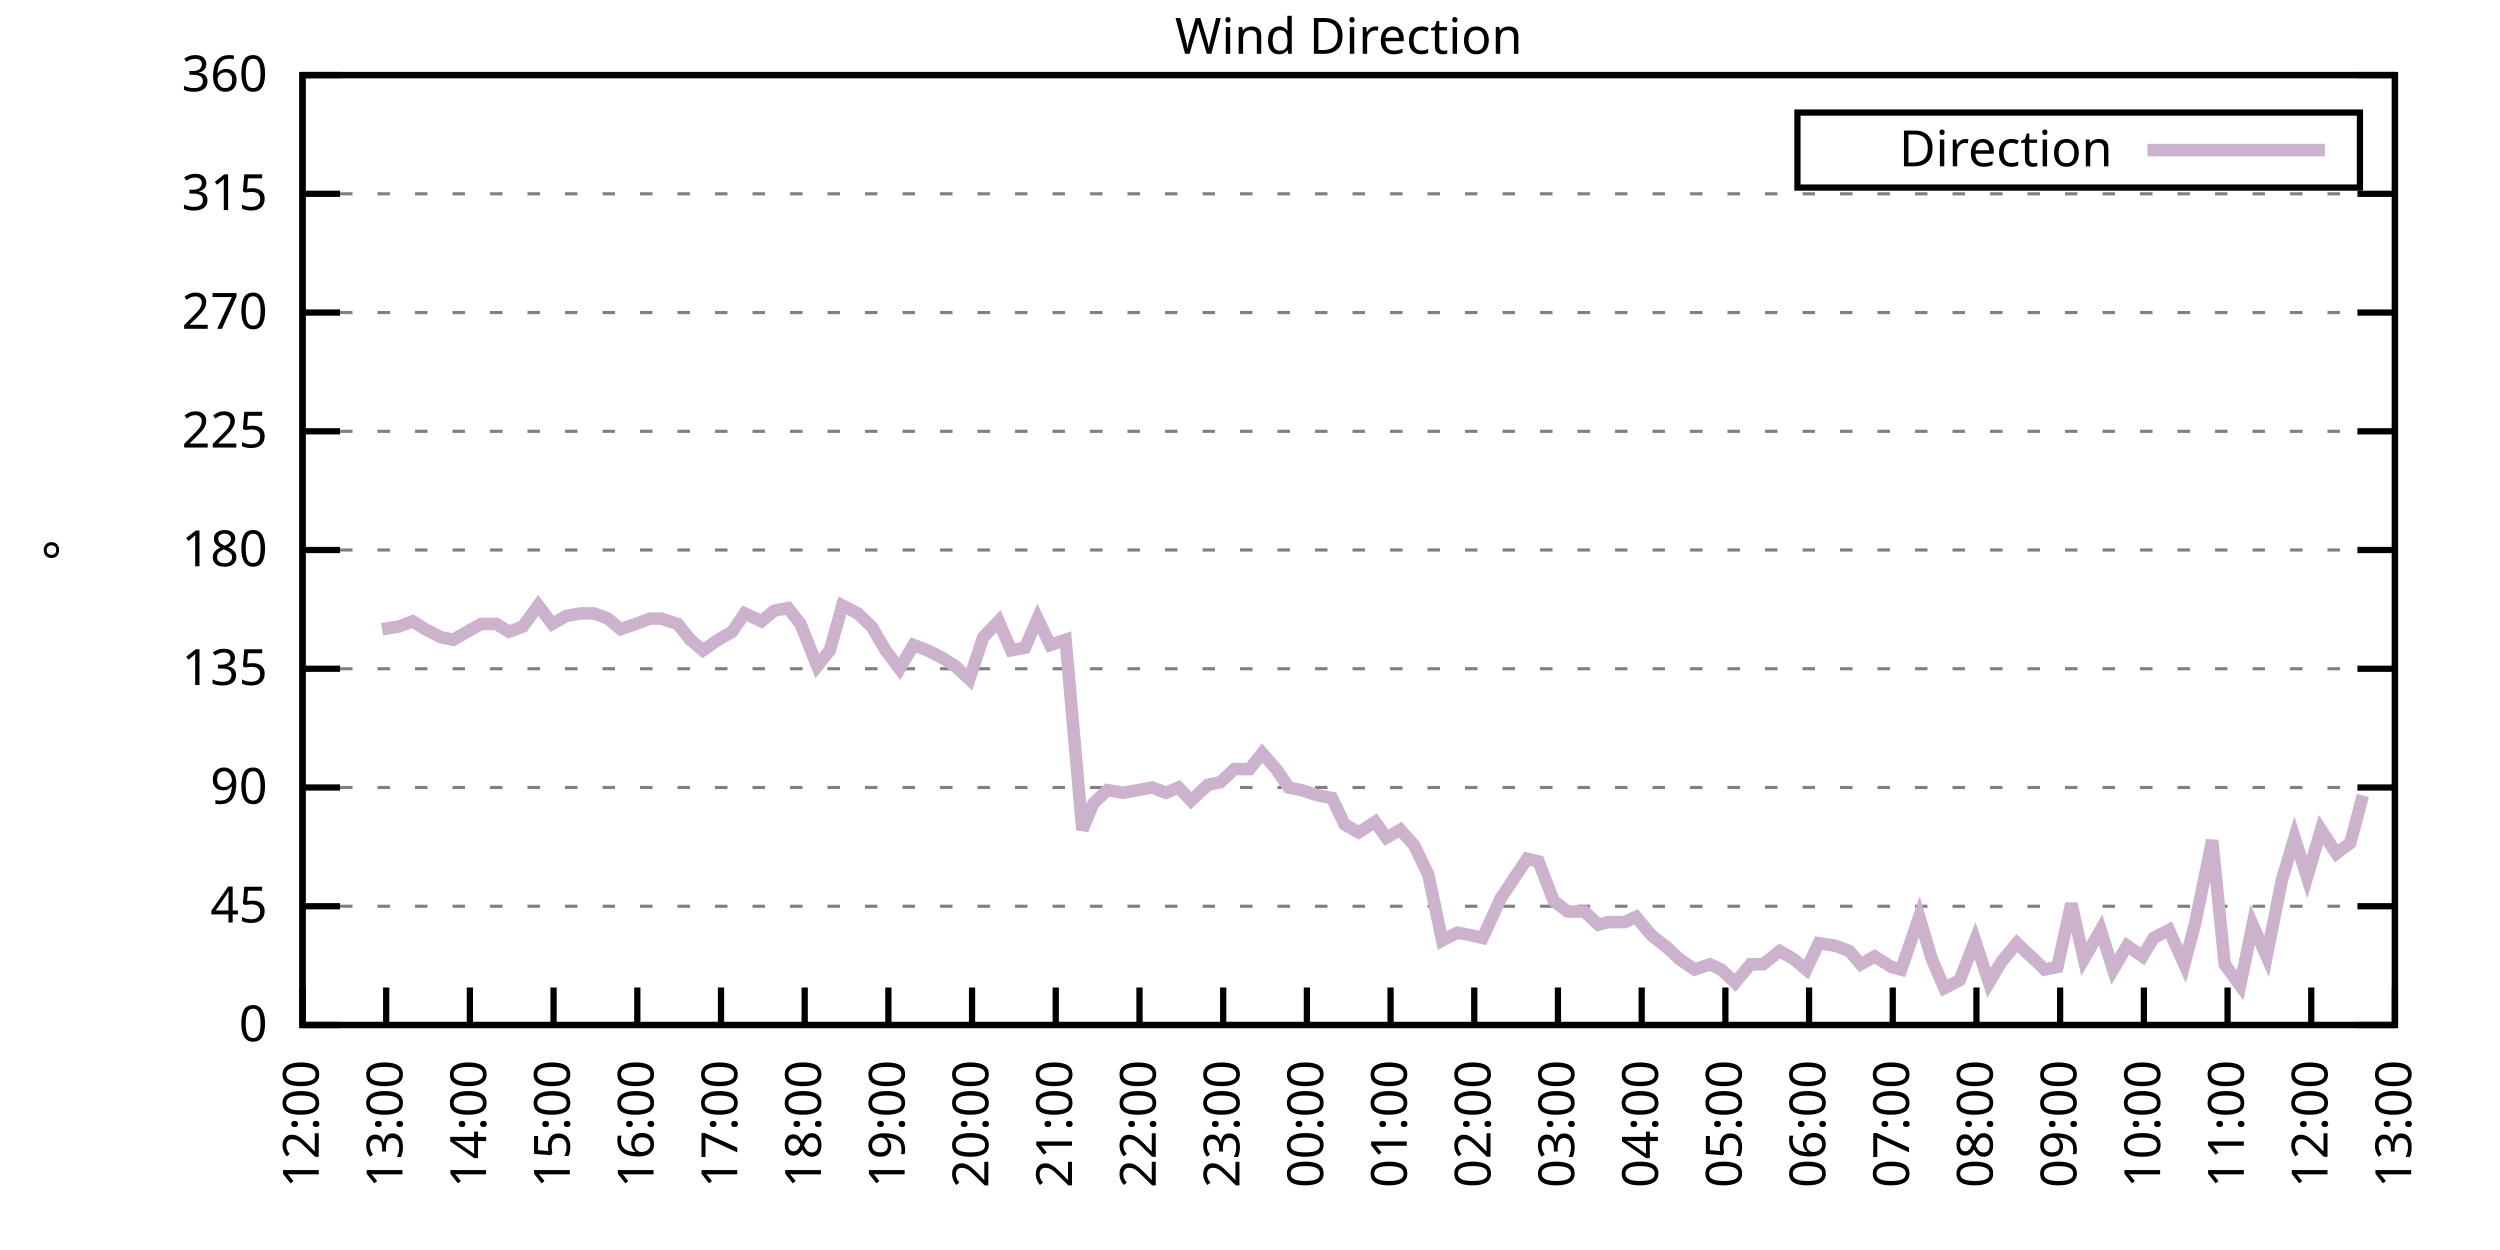
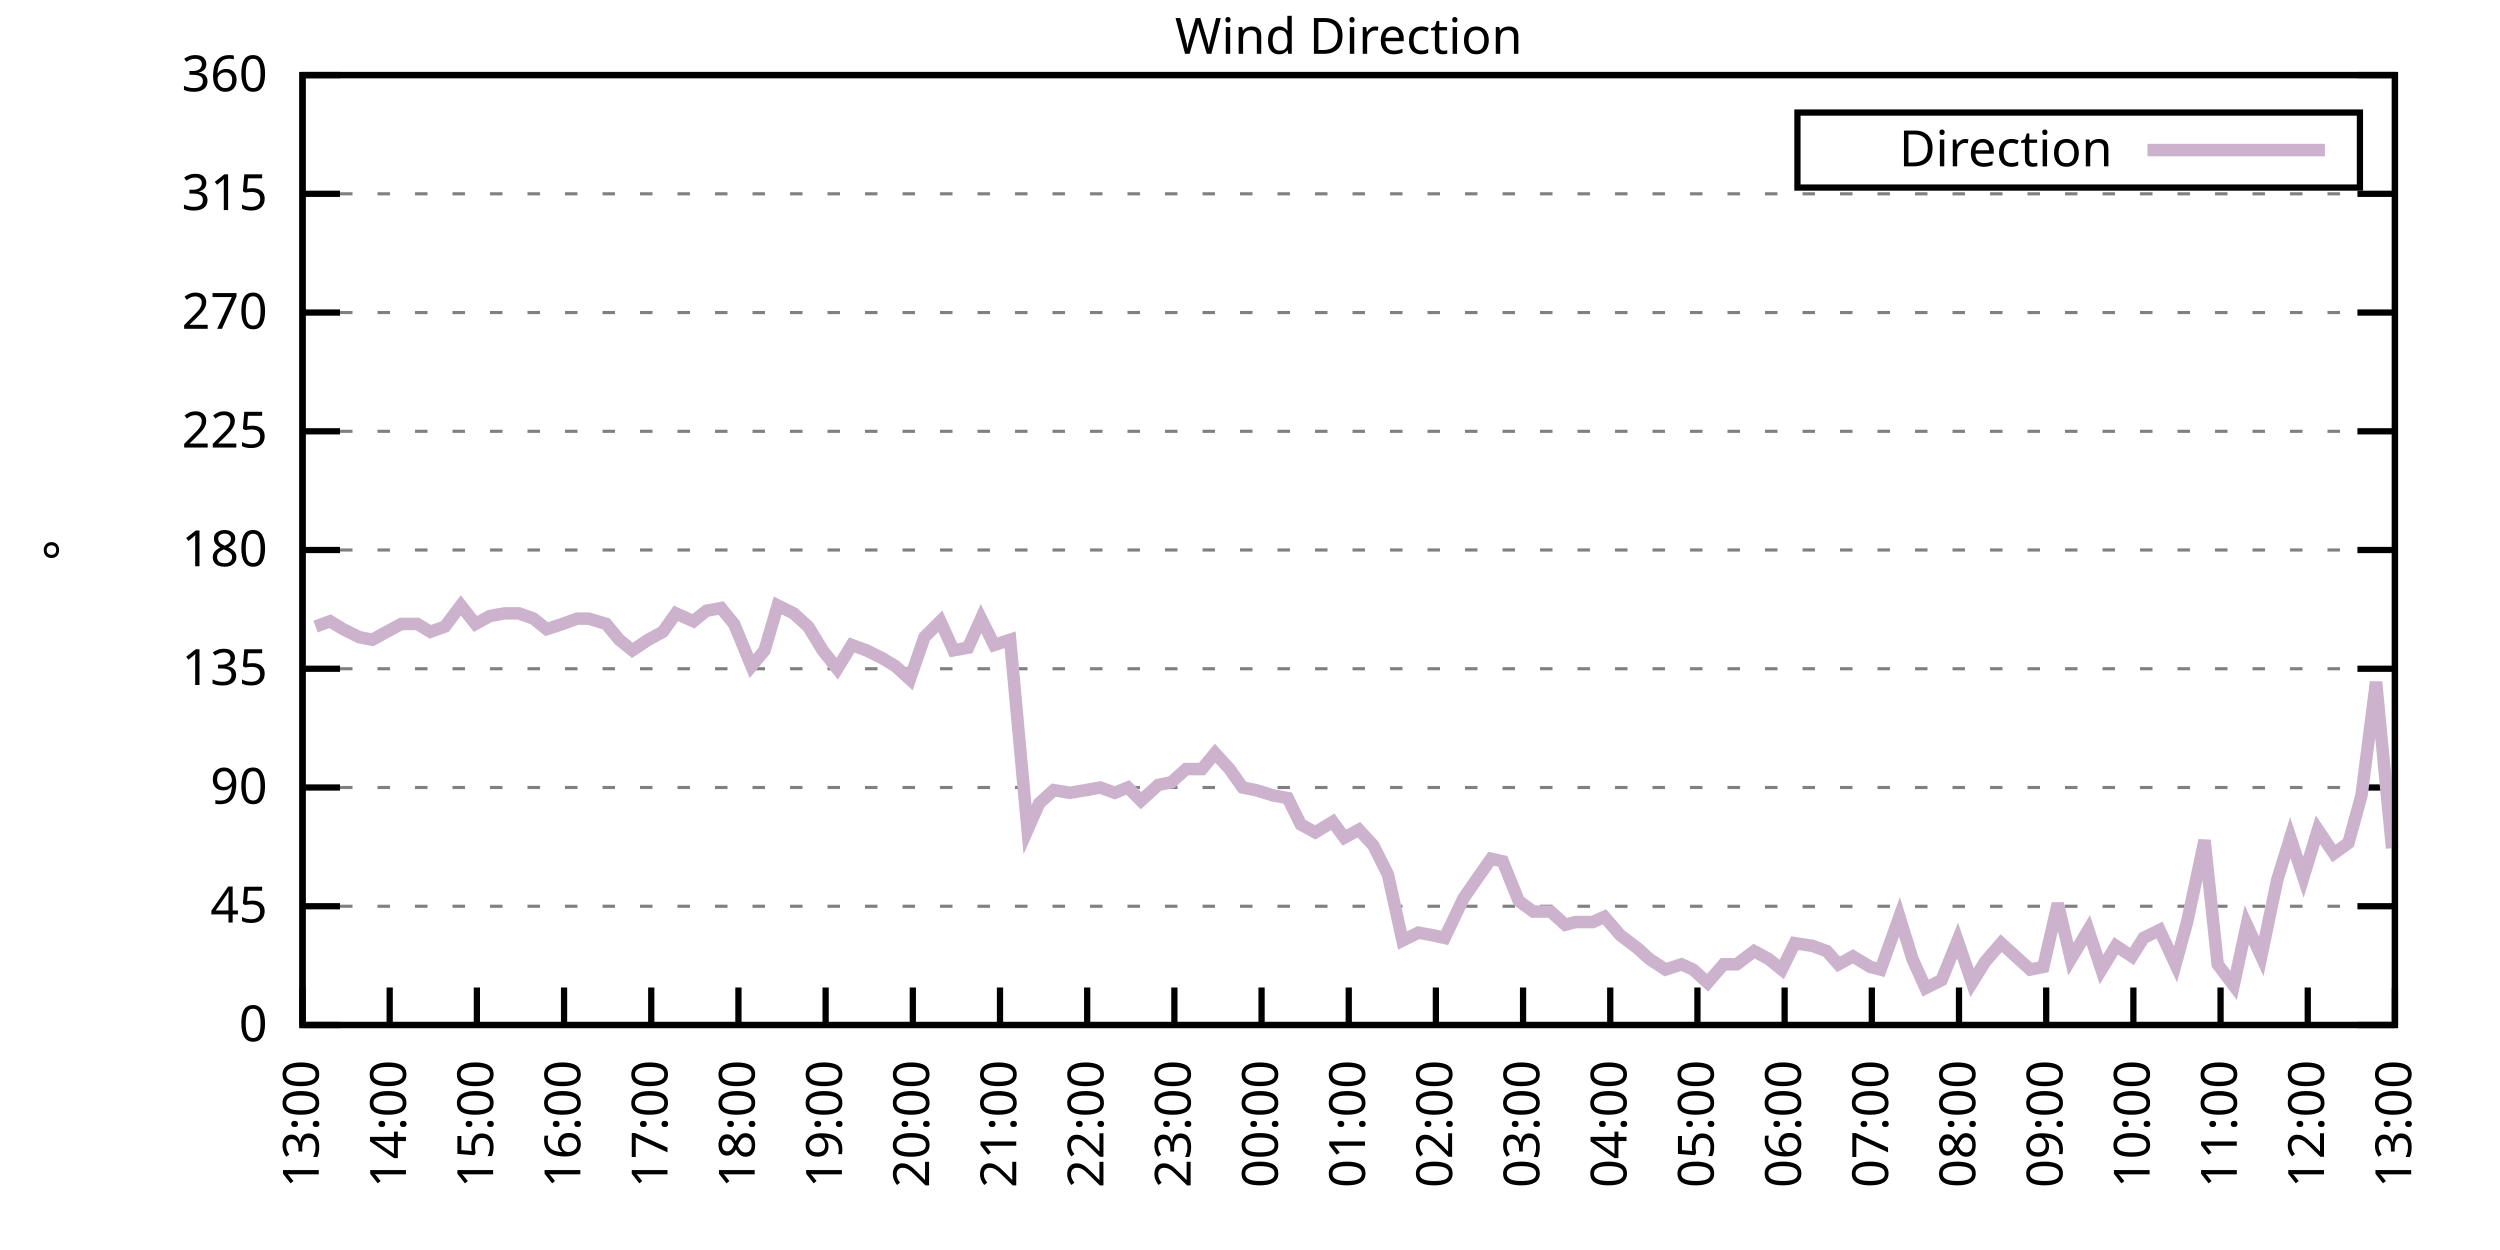
<svg xmlns="http://www.w3.org/2000/svg" xmlns:xlink="http://www.w3.org/1999/xlink" width="400" height="200" viewBox="0 0 400 200">
  <g id="gnuplot_canvas">
    <rect x="0" y="0" width="400" height="200" fill="none" />
    <defs>
      <circle id="gpDot" r="0.5" stroke-width="0.5" stroke="currentColor" />
      <path id="gpPt0" stroke-width="0.333" stroke="currentColor" d="M-1,0 h2 M0,-1 v2" />
      <path id="gpPt1" stroke-width="0.333" stroke="currentColor" d="M-1,-1 L1,1 M1,-1 L-1,1" />
      <path id="gpPt2" stroke-width="0.333" stroke="currentColor" d="M-1,0 L1,0 M0,-1 L0,1 M-1,-1 L1,1 M-1,1 L1,-1" />
      <rect id="gpPt3" stroke-width="0.333" stroke="currentColor" x="-1" y="-1" width="2" height="2" />
      <rect id="gpPt4" stroke-width="0.333" stroke="currentColor" fill="currentColor" x="-1" y="-1" width="2" height="2" />
      <circle id="gpPt5" stroke-width="0.333" stroke="currentColor" cx="0" cy="0" r="1" />
      <use xlink:href="#gpPt5" id="gpPt6" fill="currentColor" stroke="none" />
      <path id="gpPt7" stroke-width="0.333" stroke="currentColor" d="M0,-1.33 L-1.33,0.67 L1.33,0.67 z" />
      <use xlink:href="#gpPt7" id="gpPt8" fill="currentColor" stroke="none" />
      <use xlink:href="#gpPt7" id="gpPt9" stroke="currentColor" transform="rotate(180)" />
      <use xlink:href="#gpPt9" id="gpPt10" fill="currentColor" stroke="none" />
      <use xlink:href="#gpPt3" id="gpPt11" stroke="currentColor" transform="rotate(45)" />
      <use xlink:href="#gpPt11" id="gpPt12" fill="currentColor" stroke="none" />
      <path id="gpPt13" stroke-width="0.333" stroke="currentColor" d="M0,1.330 L1.265,0.411 L0.782,-1.067 L-0.782,-1.076 L-1.265,0.411 z" />
      <use xlink:href="#gpPt13" id="gpPt14" fill="currentColor" stroke="none" />
      <filter id="textbox" filterUnits="objectBoundingBox" x="0" y="0" height="1" width="1">
        <feFlood flood-color="white" flood-opacity="1" result="bgnd" />
        <feComposite in="SourceGraphic" in2="bgnd" operator="atop" />
      </filter>
      <filter id="greybox" filterUnits="objectBoundingBox" x="0" y="0" height="1" width="1">
        <feFlood flood-color="lightgrey" flood-opacity="1" result="grey" />
        <feComposite in="SourceGraphic" in2="grey" operator="atop" />
      </filter>
    </defs>
    <g fill="none" color="white" stroke="currentColor" stroke-width="1.00" stroke-linecap="butt" stroke-linejoin="miter">
</g>
    <g fill="none" color="black" stroke="currentColor" stroke-width="1.00" stroke-linecap="butt" stroke-linejoin="miter">
      <g stroke="none" shape-rendering="crispEdges">
        <polygon fill="rgb(255, 255, 255)" points="48.40,164.00 383.18,164.00 383.18,12.02 48.40,12.02 " />
      </g>
    </g>
    <g fill="none" color="black" stroke="currentColor" stroke-width="1.00" stroke-linecap="butt" stroke-linejoin="miter">
</g>
    <g fill="none" color="black" stroke="black" stroke-width="0.50" stroke-linecap="butt" stroke-linejoin="miter">
</g>
    <g fill="none" color="gray" stroke="currentColor" stroke-width="0.50" stroke-linecap="butt" stroke-linejoin="miter">
      <path stroke="gray" stroke-dasharray="2,4" class="gridline" d="M48.40,164.00 L383.19,164.00  " />
    </g>
    <g fill="none" color="gray" stroke="gray" stroke-width="1.00" stroke-linecap="butt" stroke-linejoin="miter">
</g>
    <g fill="none" color="black" stroke="currentColor" stroke-width="1.00" stroke-linecap="butt" stroke-linejoin="miter">
      <path stroke="black" d="M48.40,164.00 L54.40,164.00 M383.19,164.00 L377.19,164.00  " />
      <g transform="translate(42.80,166.60)" stroke="none" fill="black" font-family="Sans" font-size="8.00" text-anchor="end">
        <text>
          <tspan font-family="Sans"> 0</tspan>
        </text>
      </g>
    </g>
    <g fill="none" color="black" stroke="currentColor" stroke-width="1.00" stroke-linecap="butt" stroke-linejoin="miter">
</g>
    <g fill="none" color="black" stroke="black" stroke-width="0.50" stroke-linecap="butt" stroke-linejoin="miter">
</g>
    <g fill="none" color="gray" stroke="currentColor" stroke-width="0.50" stroke-linecap="butt" stroke-linejoin="miter">
      <path stroke="gray" stroke-dasharray="2,4" class="gridline" d="M48.40,145.00 L383.19,145.00  " />
    </g>
    <g fill="none" color="gray" stroke="gray" stroke-width="1.00" stroke-linecap="butt" stroke-linejoin="miter">
</g>
    <g fill="none" color="black" stroke="currentColor" stroke-width="1.00" stroke-linecap="butt" stroke-linejoin="miter">
      <path stroke="black" d="M48.40,145.00 L54.40,145.00 M383.19,145.00 L377.19,145.00  " />
      <g transform="translate(42.80,147.60)" stroke="none" fill="black" font-family="Sans" font-size="8.00" text-anchor="end">
        <text>
          <tspan font-family="Sans"> 45</tspan>
        </text>
      </g>
    </g>
    <g fill="none" color="black" stroke="currentColor" stroke-width="1.00" stroke-linecap="butt" stroke-linejoin="miter">
</g>
    <g fill="none" color="black" stroke="black" stroke-width="0.50" stroke-linecap="butt" stroke-linejoin="miter">
</g>
    <g fill="none" color="gray" stroke="currentColor" stroke-width="0.50" stroke-linecap="butt" stroke-linejoin="miter">
      <path stroke="gray" stroke-dasharray="2,4" class="gridline" d="M48.40,126.00 L383.19,126.00  " />
    </g>
    <g fill="none" color="gray" stroke="gray" stroke-width="1.00" stroke-linecap="butt" stroke-linejoin="miter">
</g>
    <g fill="none" color="black" stroke="currentColor" stroke-width="1.00" stroke-linecap="butt" stroke-linejoin="miter">
      <path stroke="black" d="M48.40,126.00 L54.40,126.00 M383.19,126.00 L377.19,126.00  " />
      <g transform="translate(42.80,128.60)" stroke="none" fill="black" font-family="Sans" font-size="8.00" text-anchor="end">
        <text>
          <tspan font-family="Sans"> 90</tspan>
        </text>
      </g>
    </g>
    <g fill="none" color="black" stroke="currentColor" stroke-width="1.00" stroke-linecap="butt" stroke-linejoin="miter">
</g>
    <g fill="none" color="black" stroke="black" stroke-width="0.50" stroke-linecap="butt" stroke-linejoin="miter">
</g>
    <g fill="none" color="gray" stroke="currentColor" stroke-width="0.50" stroke-linecap="butt" stroke-linejoin="miter">
      <path stroke="gray" stroke-dasharray="2,4" class="gridline" d="M48.40,107.00 L383.19,107.00  " />
    </g>
    <g fill="none" color="gray" stroke="gray" stroke-width="1.00" stroke-linecap="butt" stroke-linejoin="miter">
</g>
    <g fill="none" color="black" stroke="currentColor" stroke-width="1.00" stroke-linecap="butt" stroke-linejoin="miter">
      <path stroke="black" d="M48.40,107.00 L54.40,107.00 M383.19,107.00 L377.19,107.00  " />
      <g transform="translate(42.80,109.60)" stroke="none" fill="black" font-family="Sans" font-size="8.00" text-anchor="end">
        <text>
          <tspan font-family="Sans"> 135</tspan>
        </text>
      </g>
    </g>
    <g fill="none" color="black" stroke="currentColor" stroke-width="1.00" stroke-linecap="butt" stroke-linejoin="miter">
</g>
    <g fill="none" color="black" stroke="black" stroke-width="0.50" stroke-linecap="butt" stroke-linejoin="miter">
</g>
    <g fill="none" color="gray" stroke="currentColor" stroke-width="0.50" stroke-linecap="butt" stroke-linejoin="miter">
      <path stroke="gray" stroke-dasharray="2,4" class="gridline" d="M48.40,88.00 L383.19,88.00  " />
    </g>
    <g fill="none" color="gray" stroke="gray" stroke-width="1.00" stroke-linecap="butt" stroke-linejoin="miter">
</g>
    <g fill="none" color="black" stroke="currentColor" stroke-width="1.00" stroke-linecap="butt" stroke-linejoin="miter">
      <path stroke="black" d="M48.40,88.00 L54.40,88.00 M383.19,88.00 L377.19,88.00  " />
      <g transform="translate(42.80,90.60)" stroke="none" fill="black" font-family="Sans" font-size="8.00" text-anchor="end">
        <text>
          <tspan font-family="Sans"> 180</tspan>
        </text>
      </g>
    </g>
    <g fill="none" color="black" stroke="currentColor" stroke-width="1.00" stroke-linecap="butt" stroke-linejoin="miter">
</g>
    <g fill="none" color="black" stroke="black" stroke-width="0.50" stroke-linecap="butt" stroke-linejoin="miter">
</g>
    <g fill="none" color="gray" stroke="currentColor" stroke-width="0.50" stroke-linecap="butt" stroke-linejoin="miter">
      <path stroke="gray" stroke-dasharray="2,4" class="gridline" d="M48.40,69.01 L383.19,69.01  " />
    </g>
    <g fill="none" color="gray" stroke="gray" stroke-width="1.00" stroke-linecap="butt" stroke-linejoin="miter">
</g>
    <g fill="none" color="black" stroke="currentColor" stroke-width="1.00" stroke-linecap="butt" stroke-linejoin="miter">
      <path stroke="black" d="M48.40,69.01 L54.40,69.01 M383.19,69.01 L377.19,69.01  " />
      <g transform="translate(42.80,71.61)" stroke="none" fill="black" font-family="Sans" font-size="8.00" text-anchor="end">
        <text>
          <tspan font-family="Sans"> 225</tspan>
        </text>
      </g>
    </g>
    <g fill="none" color="black" stroke="currentColor" stroke-width="1.00" stroke-linecap="butt" stroke-linejoin="miter">
</g>
    <g fill="none" color="black" stroke="black" stroke-width="0.50" stroke-linecap="butt" stroke-linejoin="miter">
</g>
    <g fill="none" color="gray" stroke="currentColor" stroke-width="0.50" stroke-linecap="butt" stroke-linejoin="miter">
      <path stroke="gray" stroke-dasharray="2,4" class="gridline" d="M48.40,50.01 L383.19,50.01  " />
    </g>
    <g fill="none" color="gray" stroke="gray" stroke-width="1.00" stroke-linecap="butt" stroke-linejoin="miter">
</g>
    <g fill="none" color="black" stroke="currentColor" stroke-width="1.00" stroke-linecap="butt" stroke-linejoin="miter">
      <path stroke="black" d="M48.40,50.01 L54.40,50.01 M383.19,50.01 L377.19,50.01  " />
      <g transform="translate(42.80,52.61)" stroke="none" fill="black" font-family="Sans" font-size="8.00" text-anchor="end">
        <text>
          <tspan font-family="Sans"> 270</tspan>
        </text>
      </g>
    </g>
    <g fill="none" color="black" stroke="currentColor" stroke-width="1.00" stroke-linecap="butt" stroke-linejoin="miter">
</g>
    <g fill="none" color="black" stroke="black" stroke-width="0.50" stroke-linecap="butt" stroke-linejoin="miter">
</g>
    <g fill="none" color="gray" stroke="currentColor" stroke-width="0.50" stroke-linecap="butt" stroke-linejoin="miter">
      <path stroke="gray" stroke-dasharray="2,4" class="gridline" d="M48.40,31.01 L383.19,31.01  " />
    </g>
    <g fill="none" color="gray" stroke="gray" stroke-width="1.00" stroke-linecap="butt" stroke-linejoin="miter">
</g>
    <g fill="none" color="black" stroke="currentColor" stroke-width="1.00" stroke-linecap="butt" stroke-linejoin="miter">
      <path stroke="black" d="M48.40,31.01 L54.40,31.01 M383.19,31.01 L377.19,31.01  " />
      <g transform="translate(42.80,33.61)" stroke="none" fill="black" font-family="Sans" font-size="8.00" text-anchor="end">
        <text>
          <tspan font-family="Sans"> 315</tspan>
        </text>
      </g>
    </g>
    <g fill="none" color="black" stroke="currentColor" stroke-width="1.00" stroke-linecap="butt" stroke-linejoin="miter">
</g>
    <g fill="none" color="black" stroke="black" stroke-width="0.50" stroke-linecap="butt" stroke-linejoin="miter">
</g>
    <g fill="none" color="gray" stroke="currentColor" stroke-width="0.50" stroke-linecap="butt" stroke-linejoin="miter">
      <path stroke="gray" stroke-dasharray="2,4" class="gridline" d="M48.40,12.01 L383.19,12.01  " />
    </g>
    <g fill="none" color="gray" stroke="gray" stroke-width="1.00" stroke-linecap="butt" stroke-linejoin="miter">
</g>
    <g fill="none" color="black" stroke="currentColor" stroke-width="1.00" stroke-linecap="butt" stroke-linejoin="miter">
      <path stroke="black" d="M48.40,12.01 L54.40,12.01 M383.19,12.01 L377.19,12.01  " />
      <g transform="translate(42.80,14.61)" stroke="none" fill="black" font-family="Sans" font-size="8.00" text-anchor="end">
        <text>
          <tspan font-family="Sans"> 360</tspan>
        </text>
      </g>
    </g>
    <g fill="none" color="black" stroke="currentColor" stroke-width="1.00" stroke-linecap="butt" stroke-linejoin="miter">
      <path stroke="black" d="M48.40,164.00 L48.40,158.00  " />
      <g transform="translate(51.00,169.60) rotate(270.00)" stroke="none" fill="black" font-family="Sans" font-size="8.00" text-anchor="end">
        <text>
-           <tspan font-family="Sans">12:00</tspan>
-         </text>
-       </g>
-     </g>
-     <g fill="none" color="black" stroke="currentColor" stroke-width="1.00" stroke-linecap="butt" stroke-linejoin="miter">
-       <path stroke="black" d="M61.79,164.00 L61.79,158.00  " />
-       <g transform="translate(64.39,169.60) rotate(270.00)" stroke="none" fill="black" font-family="Sans" font-size="8.00" text-anchor="end">
-         <text>
          <tspan font-family="Sans">13:00</tspan>
        </text>
      </g>
    </g>
    <g fill="none" color="black" stroke="currentColor" stroke-width="1.00" stroke-linecap="butt" stroke-linejoin="miter">
-       <path stroke="black" d="M75.18,164.00 L75.18,158.00  " />
-       <g transform="translate(77.78,169.60) rotate(270.00)" stroke="none" fill="black" font-family="Sans" font-size="8.00" text-anchor="end">
+       <path stroke="black" d="M62.35,164.00 L62.35,158.00  " />
+       <g transform="translate(64.95,169.60) rotate(270.00)" stroke="none" fill="black" font-family="Sans" font-size="8.00" text-anchor="end">
        <text>
          <tspan font-family="Sans">14:00</tspan>
        </text>
      </g>
    </g>
    <g fill="none" color="black" stroke="currentColor" stroke-width="1.00" stroke-linecap="butt" stroke-linejoin="miter">
-       <path stroke="black" d="M88.57,164.00 L88.57,158.00  " />
-       <g transform="translate(91.17,169.60) rotate(270.00)" stroke="none" fill="black" font-family="Sans" font-size="8.00" text-anchor="end">
+       <path stroke="black" d="M76.30,164.00 L76.30,158.00  " />
+       <g transform="translate(78.90,169.60) rotate(270.00)" stroke="none" fill="black" font-family="Sans" font-size="8.00" text-anchor="end">
        <text>
          <tspan font-family="Sans">15:00</tspan>
        </text>
      </g>
    </g>
    <g fill="none" color="black" stroke="currentColor" stroke-width="1.00" stroke-linecap="butt" stroke-linejoin="miter">
-       <path stroke="black" d="M101.97,164.00 L101.97,158.00  " />
-       <g transform="translate(104.57,169.60) rotate(270.00)" stroke="none" fill="black" font-family="Sans" font-size="8.00" text-anchor="end">
+       <path stroke="black" d="M90.25,164.00 L90.25,158.00  " />
+       <g transform="translate(92.85,169.60) rotate(270.00)" stroke="none" fill="black" font-family="Sans" font-size="8.00" text-anchor="end">
        <text>
          <tspan font-family="Sans">16:00</tspan>
        </text>
      </g>
    </g>
    <g fill="none" color="black" stroke="currentColor" stroke-width="1.00" stroke-linecap="butt" stroke-linejoin="miter">
-       <path stroke="black" d="M115.36,164.00 L115.36,158.00  " />
-       <g transform="translate(117.96,169.60) rotate(270.00)" stroke="none" fill="black" font-family="Sans" font-size="8.00" text-anchor="end">
+       <path stroke="black" d="M104.20,164.00 L104.20,158.00  " />
+       <g transform="translate(106.80,169.60) rotate(270.00)" stroke="none" fill="black" font-family="Sans" font-size="8.00" text-anchor="end">
        <text>
          <tspan font-family="Sans">17:00</tspan>
        </text>
      </g>
    </g>
    <g fill="none" color="black" stroke="currentColor" stroke-width="1.00" stroke-linecap="butt" stroke-linejoin="miter">
-       <path stroke="black" d="M128.75,164.00 L128.75,158.00  " />
-       <g transform="translate(131.35,169.60) rotate(270.00)" stroke="none" fill="black" font-family="Sans" font-size="8.00" text-anchor="end">
+       <path stroke="black" d="M118.15,164.00 L118.15,158.00  " />
+       <g transform="translate(120.75,169.60) rotate(270.00)" stroke="none" fill="black" font-family="Sans" font-size="8.00" text-anchor="end">
        <text>
          <tspan font-family="Sans">18:00</tspan>
        </text>
      </g>
    </g>
    <g fill="none" color="black" stroke="currentColor" stroke-width="1.00" stroke-linecap="butt" stroke-linejoin="miter">
-       <path stroke="black" d="M142.14,164.00 L142.14,158.00  " />
-       <g transform="translate(144.74,169.60) rotate(270.00)" stroke="none" fill="black" font-family="Sans" font-size="8.00" text-anchor="end">
+       <path stroke="black" d="M132.10,164.00 L132.10,158.00  " />
+       <g transform="translate(134.70,169.60) rotate(270.00)" stroke="none" fill="black" font-family="Sans" font-size="8.00" text-anchor="end">
        <text>
          <tspan font-family="Sans">19:00</tspan>
        </text>
      </g>
    </g>
    <g fill="none" color="black" stroke="currentColor" stroke-width="1.00" stroke-linecap="butt" stroke-linejoin="miter">
-       <path stroke="black" d="M155.53,164.00 L155.53,158.00  " />
-       <g transform="translate(158.13,169.60) rotate(270.00)" stroke="none" fill="black" font-family="Sans" font-size="8.00" text-anchor="end">
+       <path stroke="black" d="M146.05,164.00 L146.05,158.00  " />
+       <g transform="translate(148.65,169.60) rotate(270.00)" stroke="none" fill="black" font-family="Sans" font-size="8.00" text-anchor="end">
        <text>
          <tspan font-family="Sans">20:00</tspan>
        </text>
      </g>
    </g>
    <g fill="none" color="black" stroke="currentColor" stroke-width="1.00" stroke-linecap="butt" stroke-linejoin="miter">
-       <path stroke="black" d="M168.92,164.00 L168.92,158.00  " />
-       <g transform="translate(171.52,169.60) rotate(270.00)" stroke="none" fill="black" font-family="Sans" font-size="8.00" text-anchor="end">
+       <path stroke="black" d="M160.00,164.00 L160.00,158.00  " />
+       <g transform="translate(162.60,169.60) rotate(270.00)" stroke="none" fill="black" font-family="Sans" font-size="8.00" text-anchor="end">
        <text>
          <tspan font-family="Sans">21:00</tspan>
        </text>
      </g>
    </g>
    <g fill="none" color="black" stroke="currentColor" stroke-width="1.00" stroke-linecap="butt" stroke-linejoin="miter">
-       <path stroke="black" d="M182.32,164.00 L182.32,158.00  " />
-       <g transform="translate(184.92,169.60) rotate(270.00)" stroke="none" fill="black" font-family="Sans" font-size="8.00" text-anchor="end">
+       <path stroke="black" d="M173.95,164.00 L173.95,158.00  " />
+       <g transform="translate(176.55,169.60) rotate(270.00)" stroke="none" fill="black" font-family="Sans" font-size="8.00" text-anchor="end">
        <text>
          <tspan font-family="Sans">22:00</tspan>
        </text>
      </g>
    </g>
    <g fill="none" color="black" stroke="currentColor" stroke-width="1.00" stroke-linecap="butt" stroke-linejoin="miter">
-       <path stroke="black" d="M195.71,164.00 L195.71,158.00  " />
-       <g transform="translate(198.31,169.60) rotate(270.00)" stroke="none" fill="black" font-family="Sans" font-size="8.00" text-anchor="end">
+       <path stroke="black" d="M187.90,164.00 L187.90,158.00  " />
+       <g transform="translate(190.50,169.60) rotate(270.00)" stroke="none" fill="black" font-family="Sans" font-size="8.00" text-anchor="end">
        <text>
          <tspan font-family="Sans">23:00</tspan>
        </text>
      </g>
    </g>
    <g fill="none" color="black" stroke="currentColor" stroke-width="1.00" stroke-linecap="butt" stroke-linejoin="miter">
-       <path stroke="black" d="M209.10,164.00 L209.10,158.00  " />
-       <g transform="translate(211.70,169.60) rotate(270.00)" stroke="none" fill="black" font-family="Sans" font-size="8.00" text-anchor="end">
+       <path stroke="black" d="M201.85,164.00 L201.85,158.00  " />
+       <g transform="translate(204.45,169.60) rotate(270.00)" stroke="none" fill="black" font-family="Sans" font-size="8.00" text-anchor="end">
        <text>
          <tspan font-family="Sans">00:00</tspan>
        </text>
      </g>
    </g>
    <g fill="none" color="black" stroke="currentColor" stroke-width="1.00" stroke-linecap="butt" stroke-linejoin="miter">
-       <path stroke="black" d="M222.49,164.00 L222.49,158.00  " />
-       <g transform="translate(225.09,169.60) rotate(270.00)" stroke="none" fill="black" font-family="Sans" font-size="8.00" text-anchor="end">
+       <path stroke="black" d="M215.80,164.00 L215.80,158.00  " />
+       <g transform="translate(218.40,169.60) rotate(270.00)" stroke="none" fill="black" font-family="Sans" font-size="8.00" text-anchor="end">
        <text>
          <tspan font-family="Sans">01:00</tspan>
        </text>
      </g>
    </g>
    <g fill="none" color="black" stroke="currentColor" stroke-width="1.00" stroke-linecap="butt" stroke-linejoin="miter">
-       <path stroke="black" d="M235.88,164.00 L235.88,158.00  " />
-       <g transform="translate(238.48,169.60) rotate(270.00)" stroke="none" fill="black" font-family="Sans" font-size="8.00" text-anchor="end">
+       <path stroke="black" d="M229.74,164.00 L229.74,158.00  " />
+       <g transform="translate(232.34,169.60) rotate(270.00)" stroke="none" fill="black" font-family="Sans" font-size="8.00" text-anchor="end">
        <text>
          <tspan font-family="Sans">02:00</tspan>
        </text>
      </g>
    </g>
    <g fill="none" color="black" stroke="currentColor" stroke-width="1.00" stroke-linecap="butt" stroke-linejoin="miter">
-       <path stroke="black" d="M249.27,164.00 L249.27,158.00  " />
-       <g transform="translate(251.87,169.60) rotate(270.00)" stroke="none" fill="black" font-family="Sans" font-size="8.00" text-anchor="end">
+       <path stroke="black" d="M243.69,164.00 L243.69,158.00  " />
+       <g transform="translate(246.29,169.60) rotate(270.00)" stroke="none" fill="black" font-family="Sans" font-size="8.00" text-anchor="end">
        <text>
          <tspan font-family="Sans">03:00</tspan>
        </text>
      </g>
    </g>
    <g fill="none" color="black" stroke="currentColor" stroke-width="1.00" stroke-linecap="butt" stroke-linejoin="miter">
-       <path stroke="black" d="M262.67,164.00 L262.67,158.00  " />
-       <g transform="translate(265.27,169.60) rotate(270.00)" stroke="none" fill="black" font-family="Sans" font-size="8.00" text-anchor="end">
+       <path stroke="black" d="M257.64,164.00 L257.64,158.00  " />
+       <g transform="translate(260.24,169.60) rotate(270.00)" stroke="none" fill="black" font-family="Sans" font-size="8.00" text-anchor="end">
        <text>
          <tspan font-family="Sans">04:00</tspan>
        </text>
      </g>
    </g>
    <g fill="none" color="black" stroke="currentColor" stroke-width="1.00" stroke-linecap="butt" stroke-linejoin="miter">
-       <path stroke="black" d="M276.06,164.00 L276.06,158.00  " />
-       <g transform="translate(278.66,169.60) rotate(270.00)" stroke="none" fill="black" font-family="Sans" font-size="8.00" text-anchor="end">
+       <path stroke="black" d="M271.59,164.00 L271.59,158.00  " />
+       <g transform="translate(274.19,169.60) rotate(270.00)" stroke="none" fill="black" font-family="Sans" font-size="8.00" text-anchor="end">
        <text>
          <tspan font-family="Sans">05:00</tspan>
        </text>
      </g>
    </g>
    <g fill="none" color="black" stroke="currentColor" stroke-width="1.00" stroke-linecap="butt" stroke-linejoin="miter">
-       <path stroke="black" d="M289.45,164.00 L289.45,158.00  " />
-       <g transform="translate(292.05,169.60) rotate(270.00)" stroke="none" fill="black" font-family="Sans" font-size="8.00" text-anchor="end">
+       <path stroke="black" d="M285.54,164.00 L285.54,158.00  " />
+       <g transform="translate(288.14,169.60) rotate(270.00)" stroke="none" fill="black" font-family="Sans" font-size="8.00" text-anchor="end">
        <text>
          <tspan font-family="Sans">06:00</tspan>
        </text>
      </g>
    </g>
    <g fill="none" color="black" stroke="currentColor" stroke-width="1.00" stroke-linecap="butt" stroke-linejoin="miter">
-       <path stroke="black" d="M302.84,164.00 L302.84,158.00  " />
-       <g transform="translate(305.44,169.60) rotate(270.00)" stroke="none" fill="black" font-family="Sans" font-size="8.00" text-anchor="end">
+       <path stroke="black" d="M299.49,164.00 L299.49,158.00  " />
+       <g transform="translate(302.09,169.60) rotate(270.00)" stroke="none" fill="black" font-family="Sans" font-size="8.00" text-anchor="end">
        <text>
          <tspan font-family="Sans">07:00</tspan>
        </text>
      </g>
    </g>
    <g fill="none" color="black" stroke="currentColor" stroke-width="1.00" stroke-linecap="butt" stroke-linejoin="miter">
-       <path stroke="black" d="M316.23,164.00 L316.23,158.00  " />
-       <g transform="translate(318.83,169.60) rotate(270.00)" stroke="none" fill="black" font-family="Sans" font-size="8.00" text-anchor="end">
+       <path stroke="black" d="M313.44,164.00 L313.44,158.00  " />
+       <g transform="translate(316.04,169.60) rotate(270.00)" stroke="none" fill="black" font-family="Sans" font-size="8.00" text-anchor="end">
        <text>
          <tspan font-family="Sans">08:00</tspan>
        </text>
      </g>
    </g>
    <g fill="none" color="black" stroke="currentColor" stroke-width="1.00" stroke-linecap="butt" stroke-linejoin="miter">
-       <path stroke="black" d="M329.62,164.00 L329.62,158.00  " />
-       <g transform="translate(332.22,169.60) rotate(270.00)" stroke="none" fill="black" font-family="Sans" font-size="8.00" text-anchor="end">
+       <path stroke="black" d="M327.39,164.00 L327.39,158.00  " />
+       <g transform="translate(329.99,169.60) rotate(270.00)" stroke="none" fill="black" font-family="Sans" font-size="8.00" text-anchor="end">
        <text>
          <tspan font-family="Sans">09:00</tspan>
        </text>
      </g>
    </g>
    <g fill="none" color="black" stroke="currentColor" stroke-width="1.00" stroke-linecap="butt" stroke-linejoin="miter">
-       <path stroke="black" d="M343.02,164.00 L343.02,158.00  " />
-       <g transform="translate(345.62,169.60) rotate(270.00)" stroke="none" fill="black" font-family="Sans" font-size="8.00" text-anchor="end">
+       <path stroke="black" d="M341.34,164.00 L341.34,158.00  " />
+       <g transform="translate(343.94,169.60) rotate(270.00)" stroke="none" fill="black" font-family="Sans" font-size="8.00" text-anchor="end">
        <text>
          <tspan font-family="Sans">10:00</tspan>
        </text>
      </g>
    </g>
    <g fill="none" color="black" stroke="currentColor" stroke-width="1.00" stroke-linecap="butt" stroke-linejoin="miter">
-       <path stroke="black" d="M356.41,164.00 L356.41,158.00  " />
-       <g transform="translate(359.01,169.60) rotate(270.00)" stroke="none" fill="black" font-family="Sans" font-size="8.00" text-anchor="end">
+       <path stroke="black" d="M355.29,164.00 L355.29,158.00  " />
+       <g transform="translate(357.89,169.60) rotate(270.00)" stroke="none" fill="black" font-family="Sans" font-size="8.00" text-anchor="end">
        <text>
          <tspan font-family="Sans">11:00</tspan>
        </text>
      </g>
    </g>
    <g fill="none" color="black" stroke="currentColor" stroke-width="1.00" stroke-linecap="butt" stroke-linejoin="miter">
-       <path stroke="black" d="M369.80,164.00 L369.80,158.00  " />
-       <g transform="translate(372.40,169.60) rotate(270.00)" stroke="none" fill="black" font-family="Sans" font-size="8.00" text-anchor="end">
+       <path stroke="black" d="M369.24,164.00 L369.24,158.00  " />
+       <g transform="translate(371.84,169.60) rotate(270.00)" stroke="none" fill="black" font-family="Sans" font-size="8.00" text-anchor="end">
        <text>
          <tspan font-family="Sans">12:00</tspan>
        </text>
      </g>
    </g>
    <g fill="none" color="black" stroke="currentColor" stroke-width="1.00" stroke-linecap="butt" stroke-linejoin="miter">
      <path stroke="black" d="M383.19,164.00 L383.19,158.00  " />
      <g transform="translate(385.79,169.60) rotate(270.00)" stroke="none" fill="black" font-family="Sans" font-size="8.00" text-anchor="end">
        <text>
          <tspan font-family="Sans">13:00</tspan>
        </text>
      </g>
    </g>
    <g fill="none" color="black" stroke="currentColor" stroke-width="1.00" stroke-linecap="butt" stroke-linejoin="miter">
</g>
    <g fill="none" color="black" stroke="currentColor" stroke-width="1.00" stroke-linecap="butt" stroke-linejoin="miter">
      <path stroke="black" d="M48.40,12.01 L48.40,164.00 L383.19,164.00 L383.19,12.01 L48.40,12.01 Z  " />
    </g>
    <g fill="none" color="black" stroke="currentColor" stroke-width="1.00" stroke-linecap="butt" stroke-linejoin="miter">
</g>
    <g fill="none" color="black" stroke="currentColor" stroke-width="1.00" stroke-linecap="butt" stroke-linejoin="miter">
      <path stroke="black" d="M287.59,30.01 L287.59,18.01 L377.59,18.01 L377.59,30.01 L287.59,30.01 Z  " />
    </g>
    <g id="Wind_direction_plot_1">
      <g fill="none" color="white" stroke="black" stroke-width="2.00" stroke-linecap="butt" stroke-linejoin="miter">
</g>
      <g fill="none" color="black" stroke="currentColor" stroke-width="2.00" stroke-linecap="butt" stroke-linejoin="miter">
        <g transform="translate(337.99,26.61)" stroke="none" fill="black" font-family="Sans" font-size="8.00" text-anchor="end">
          <text>
            <tspan font-family="Sans">Direction</tspan>
          </text>
        </g>
      </g>
      <g fill="none" color="black" stroke="currentColor" stroke-width="2.00" stroke-linecap="butt" stroke-linejoin="miter">
-         <path stroke="rgb(204, 178, 204)" d="M343.59,24.01 L371.99,24.01 M61.12,100.67 L63.80,100.25 L66.03,99.40 L68.04,100.67 L70.50,101.94 L72.50,102.36   L74.74,101.09 L76.97,99.83 L79.42,99.83 L81.43,101.09 L83.66,100.25 L86.12,96.87 L88.35,99.83 L90.58,98.56   L92.82,98.14 L95.05,98.14 L97.28,98.98 L99.29,100.67 L101.74,99.83 L103.98,98.98 L105.76,98.98 L108.44,99.83   L110.45,102.36 L112.46,104.05 L114.91,102.36 L117.14,101.09 L119.15,98.14 L121.83,99.40 L123.84,97.72 L126.07,97.29   L128.08,99.83 L130.76,106.58 L132.77,104.05 L134.78,96.87 L137.23,98.14 L139.46,100.25 L141.69,104.05 L143.93,107.00   L146.16,103.20 L148.39,104.05 L150.85,105.31 L152.85,106.58 L155.09,108.69 L157.32,101.94 L159.77,99.40 L161.78,104.05   L164.01,103.63 L166.02,98.98 L168.03,103.20 L170.49,102.36 L173.17,132.76 L174.95,128.54 L177.18,126.42 L179.64,126.85   L182.09,126.42 L184.32,126.00 L186.56,126.85 L188.57,126.00 L190.57,128.11 L193.25,125.58 L195.26,125.16 L197.49,123.05   L199.95,123.05 L201.96,120.51 L204.19,123.05 L206.20,126.00 L208.21,126.42 L210.88,127.27 L213.12,127.69 L215.13,131.91   L217.36,133.18 L220.04,131.49 L221.82,134.02 L224.05,132.76 L226.29,135.29 L228.52,139.93 L230.75,150.49 L233.20,149.22   L235.44,149.65 L237.22,150.07 L240.12,143.73 L242.36,140.36 L244.36,137.40 L246.15,137.82 L248.60,144.16 L250.84,145.85   L253.51,145.85 L255.75,147.96 L257.31,147.53 L259.99,147.53 L261.77,146.69 L264.23,149.65 L266.91,151.76 L268.69,153.45   L271.15,155.13 L273.60,154.29 L275.39,155.13 L277.62,157.24 L280.07,154.29 L282.08,154.29 L284.76,152.18 L286.99,153.45   L289.00,155.13 L291.01,150.91 L293.69,151.33 L295.92,152.18 L297.71,154.29 L299.94,153.02 L302.62,154.71 L304.18,155.13   L307.08,146.69 L309.09,153.45 L311.10,158.09 L313.55,156.82 L316.01,150.49 L318.24,157.24 L320.25,153.87 L322.70,150.91   L324.49,152.60 L327.17,155.13 L329.18,154.71 L331.41,144.58 L333.42,153.45 L336.10,148.80 L338.10,155.13 L340.34,151.33   L342.79,153.02 L344.58,150.07 L347.03,148.80 L349.49,154.29 L351.27,147.53 L353.95,134.45 L355.96,154.29 L358.42,157.67   L360.42,147.96 L362.66,153.02 L365.11,140.78 L367.12,134.02 L369.13,140.36 L371.36,132.76 L373.82,136.56 L376.05,134.87   L378.06,127.27  " />
+         <path stroke="rgb(204, 178, 204)" d="M343.59,24.01 L371.99,24.01 M50.49,100.25 L52.82,99.40 L54.91,100.67 L57.47,101.94 L59.56,102.36 L61.88,101.09   L64.21,99.83 L66.77,99.83 L68.86,101.09 L71.18,100.25 L73.74,96.87 L76.07,99.83 L78.39,98.56 L80.72,98.14   L83.04,98.14 L85.37,98.98 L87.46,100.67 L90.02,99.83 L92.34,98.98 L94.20,98.98 L96.99,99.83 L99.08,102.36   L101.18,104.05 L103.73,102.36 L106.06,101.09 L108.15,98.14 L110.94,99.40 L113.03,97.72 L115.36,97.29 L117.45,99.83   L120.24,106.58 L122.33,104.05 L124.43,96.87 L126.98,98.14 L129.31,100.25 L131.63,104.05 L133.96,107.00 L136.28,103.20   L138.61,104.05 L141.16,105.31 L143.26,106.58 L145.58,108.69 L147.91,101.94 L150.46,99.40 L152.56,104.05 L154.88,103.63   L156.97,98.98 L159.07,103.20 L161.62,102.36 L164.41,132.76 L166.27,128.54 L168.60,126.42 L171.16,126.85 L173.71,126.42   L176.04,126.00 L178.36,126.85 L180.46,126.00 L182.55,128.11 L185.34,125.58 L187.43,125.16 L189.76,123.05 L192.31,123.05   L194.41,120.51 L196.73,123.05 L198.82,126.00 L200.92,126.42 L203.71,127.27 L206.03,127.69 L208.12,131.91 L210.45,133.18   L213.24,131.49 L215.10,134.02 L217.42,132.76 L219.75,135.29 L222.07,139.93 L224.40,150.49 L226.95,149.22 L229.28,149.65   L231.14,150.07 L234.16,143.73 L236.49,140.36 L238.58,137.40 L240.44,137.82 L243.00,144.16 L245.32,145.85 L248.11,145.85   L250.44,147.96 L252.06,147.53 L254.85,147.53 L256.71,146.69 L259.27,149.65 L262.06,151.76 L263.92,153.45 L266.48,155.13   L269.04,154.29 L270.90,155.13 L273.22,157.24 L275.78,154.29 L277.87,154.29 L280.66,152.18 L282.99,153.45 L285.08,155.13   L287.17,150.91 L289.96,151.33 L292.29,152.18 L294.15,154.29 L296.47,153.02 L299.26,154.71 L300.89,155.13 L303.91,146.69   L306.00,153.45 L308.09,158.09 L310.65,156.82 L313.21,150.49 L315.53,157.24 L317.63,153.87 L320.18,150.91 L322.04,152.60   L324.83,155.13 L326.93,154.71 L329.25,144.58 L331.34,153.45 L334.13,148.80 L336.23,155.13 L338.55,151.33 L341.11,153.02   L342.97,150.07 L345.53,148.80 L348.08,154.29 L349.94,147.53 L352.73,134.45 L354.83,154.29 L357.38,157.67 L359.48,147.96   L361.80,153.02 L364.36,140.78 L366.45,134.02 L368.54,140.36 L370.87,132.76 L373.43,136.56 L375.75,134.87 L377.84,127.27   L380.17,109.11 L382.73,135.71  " />
      </g>
    </g>
    <g fill="none" color="black" stroke="currentColor" stroke-width="2.00" stroke-linecap="butt" stroke-linejoin="miter">
</g>
    <g fill="none" color="black" stroke="black" stroke-width="1.00" stroke-linecap="butt" stroke-linejoin="miter">
</g>
    <g fill="none" color="black" stroke="currentColor" stroke-width="1.00" stroke-linecap="butt" stroke-linejoin="miter">
      <path stroke="black" d="M48.40,12.01 L48.40,164.00 L383.19,164.00 L383.19,12.01 L48.40,12.01 Z  " />
      <g transform="translate(12.80,88.01) rotate(270.00)" stroke="none" fill="black" font-family="Sans" font-size="8.00" text-anchor="middle">
        <text>
          <tspan font-family="Sans">°</tspan>
        </text>
      </g>
    </g>
    <g fill="none" color="black" stroke="currentColor" stroke-width="1.00" stroke-linecap="butt" stroke-linejoin="miter">
</g>
    <g fill="none" color="black" stroke="currentColor" stroke-width="1.00" stroke-linecap="butt" stroke-linejoin="miter">
      <g transform="translate(215.79,8.61)" stroke="none" fill="black" font-family="Sans" font-size="8.00" text-anchor="middle">
        <text>
          <tspan font-family="Sans">Wind Direction</tspan>
        </text>
      </g>
    </g>
    <g fill="none" color="black" stroke="currentColor" stroke-width="1.00" stroke-linecap="butt" stroke-linejoin="miter">
</g>
  </g>
</svg>
